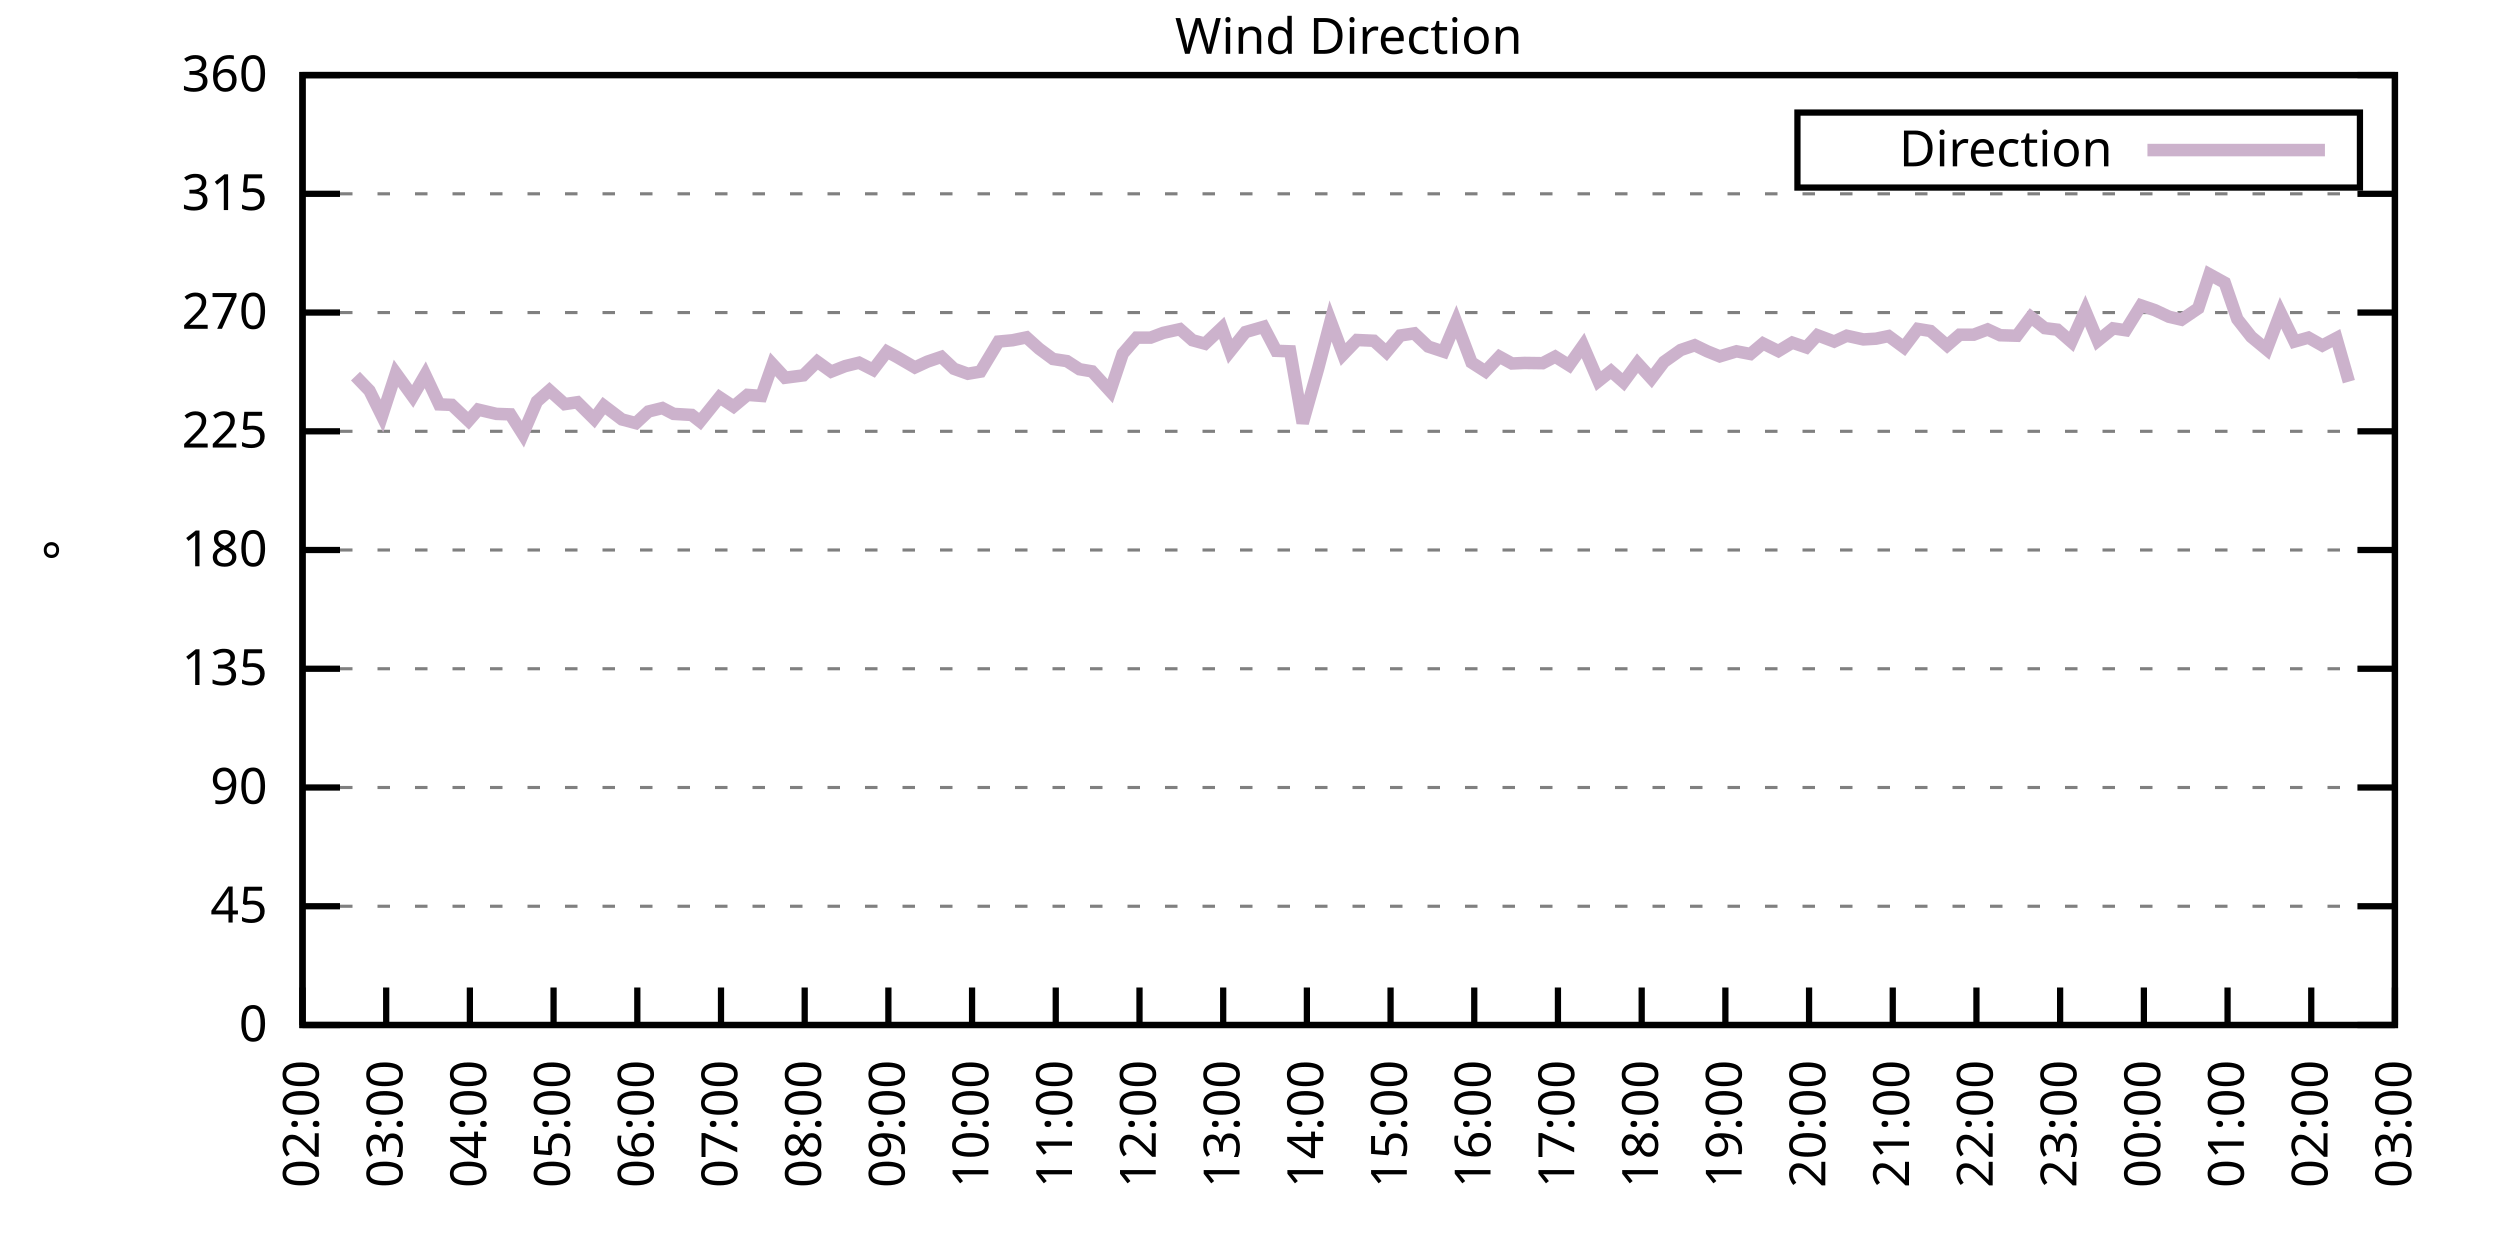
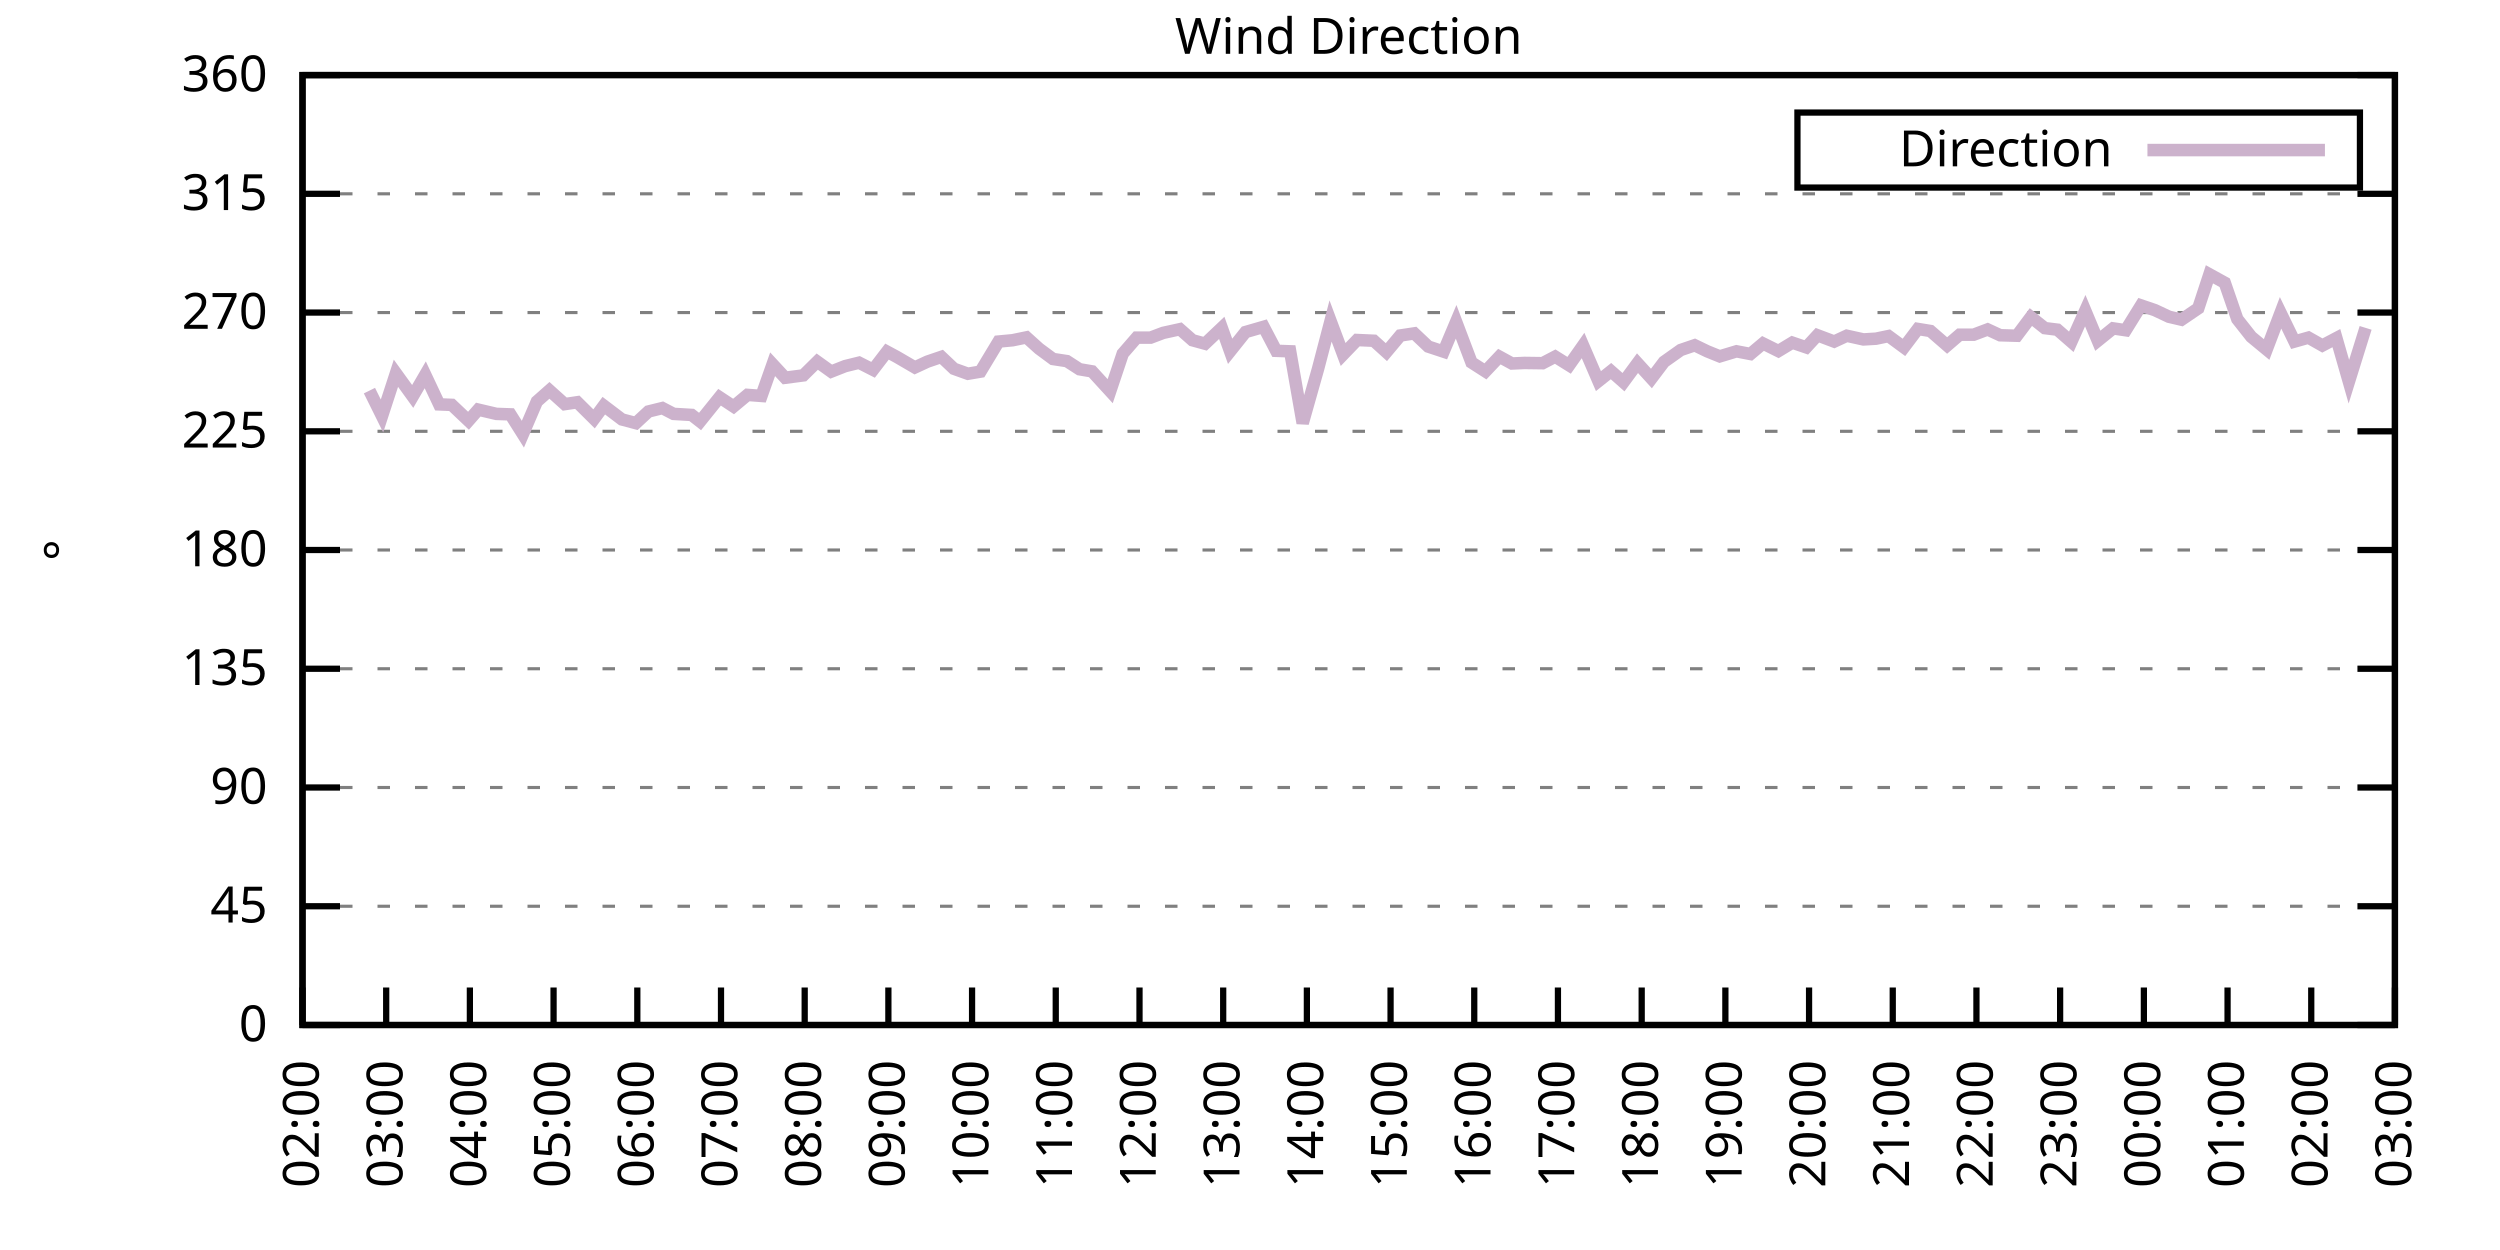
<svg xmlns="http://www.w3.org/2000/svg" xmlns:xlink="http://www.w3.org/1999/xlink" width="400" height="200" viewBox="0 0 400 200">
  <g id="gnuplot_canvas">
    <rect x="0" y="0" width="400" height="200" fill="none" />
    <defs>
      <circle id="gpDot" r="0.5" stroke-width="0.5" stroke="currentColor" />
      <path id="gpPt0" stroke-width="0.333" stroke="currentColor" d="M-1,0 h2 M0,-1 v2" />
      <path id="gpPt1" stroke-width="0.333" stroke="currentColor" d="M-1,-1 L1,1 M1,-1 L-1,1" />
      <path id="gpPt2" stroke-width="0.333" stroke="currentColor" d="M-1,0 L1,0 M0,-1 L0,1 M-1,-1 L1,1 M-1,1 L1,-1" />
      <rect id="gpPt3" stroke-width="0.333" stroke="currentColor" x="-1" y="-1" width="2" height="2" />
      <rect id="gpPt4" stroke-width="0.333" stroke="currentColor" fill="currentColor" x="-1" y="-1" width="2" height="2" />
      <circle id="gpPt5" stroke-width="0.333" stroke="currentColor" cx="0" cy="0" r="1" />
      <use xlink:href="#gpPt5" id="gpPt6" fill="currentColor" stroke="none" />
      <path id="gpPt7" stroke-width="0.333" stroke="currentColor" d="M0,-1.33 L-1.33,0.67 L1.33,0.67 z" />
      <use xlink:href="#gpPt7" id="gpPt8" fill="currentColor" stroke="none" />
      <use xlink:href="#gpPt7" id="gpPt9" stroke="currentColor" transform="rotate(180)" />
      <use xlink:href="#gpPt9" id="gpPt10" fill="currentColor" stroke="none" />
      <use xlink:href="#gpPt3" id="gpPt11" stroke="currentColor" transform="rotate(45)" />
      <use xlink:href="#gpPt11" id="gpPt12" fill="currentColor" stroke="none" />
      <path id="gpPt13" stroke-width="0.333" stroke="currentColor" d="M0,1.330 L1.265,0.411 L0.782,-1.067 L-0.782,-1.076 L-1.265,0.411 z" />
      <use xlink:href="#gpPt13" id="gpPt14" fill="currentColor" stroke="none" />
      <filter id="textbox" filterUnits="objectBoundingBox" x="0" y="0" height="1" width="1">
        <feFlood flood-color="white" flood-opacity="1" result="bgnd" />
        <feComposite in="SourceGraphic" in2="bgnd" operator="atop" />
      </filter>
      <filter id="greybox" filterUnits="objectBoundingBox" x="0" y="0" height="1" width="1">
        <feFlood flood-color="lightgrey" flood-opacity="1" result="grey" />
        <feComposite in="SourceGraphic" in2="grey" operator="atop" />
      </filter>
    </defs>
    <g fill="none" color="white" stroke="currentColor" stroke-width="1.00" stroke-linecap="butt" stroke-linejoin="miter">
</g>
    <g fill="none" color="black" stroke="currentColor" stroke-width="1.00" stroke-linecap="butt" stroke-linejoin="miter">
      <g stroke="none" shape-rendering="crispEdges">
        <polygon fill="rgb(255, 255, 255)" points="48.40,164.00 383.18,164.00 383.18,12.02 48.40,12.02 " />
      </g>
    </g>
    <g fill="none" color="black" stroke="currentColor" stroke-width="1.00" stroke-linecap="butt" stroke-linejoin="miter">
</g>
    <g fill="none" color="black" stroke="black" stroke-width="0.50" stroke-linecap="butt" stroke-linejoin="miter">
</g>
    <g fill="none" color="gray" stroke="currentColor" stroke-width="0.50" stroke-linecap="butt" stroke-linejoin="miter">
      <path stroke="gray" stroke-dasharray="2,4" class="gridline" d="M48.40,164.00 L383.19,164.00  " />
    </g>
    <g fill="none" color="gray" stroke="gray" stroke-width="1.00" stroke-linecap="butt" stroke-linejoin="miter">
</g>
    <g fill="none" color="black" stroke="currentColor" stroke-width="1.00" stroke-linecap="butt" stroke-linejoin="miter">
      <path stroke="black" d="M48.40,164.00 L54.40,164.00 M383.19,164.00 L377.19,164.00  " />
      <g transform="translate(42.80,166.60)" stroke="none" fill="black" font-family="Sans" font-size="8.00" text-anchor="end">
        <text>
          <tspan font-family="Sans"> 0</tspan>
        </text>
      </g>
    </g>
    <g fill="none" color="black" stroke="currentColor" stroke-width="1.00" stroke-linecap="butt" stroke-linejoin="miter">
</g>
    <g fill="none" color="black" stroke="black" stroke-width="0.50" stroke-linecap="butt" stroke-linejoin="miter">
</g>
    <g fill="none" color="gray" stroke="currentColor" stroke-width="0.50" stroke-linecap="butt" stroke-linejoin="miter">
      <path stroke="gray" stroke-dasharray="2,4" class="gridline" d="M48.40,145.00 L383.19,145.00  " />
    </g>
    <g fill="none" color="gray" stroke="gray" stroke-width="1.00" stroke-linecap="butt" stroke-linejoin="miter">
</g>
    <g fill="none" color="black" stroke="currentColor" stroke-width="1.00" stroke-linecap="butt" stroke-linejoin="miter">
      <path stroke="black" d="M48.40,145.00 L54.40,145.00 M383.19,145.00 L377.19,145.00  " />
      <g transform="translate(42.80,147.60)" stroke="none" fill="black" font-family="Sans" font-size="8.00" text-anchor="end">
        <text>
          <tspan font-family="Sans"> 45</tspan>
        </text>
      </g>
    </g>
    <g fill="none" color="black" stroke="currentColor" stroke-width="1.00" stroke-linecap="butt" stroke-linejoin="miter">
</g>
    <g fill="none" color="black" stroke="black" stroke-width="0.50" stroke-linecap="butt" stroke-linejoin="miter">
</g>
    <g fill="none" color="gray" stroke="currentColor" stroke-width="0.50" stroke-linecap="butt" stroke-linejoin="miter">
      <path stroke="gray" stroke-dasharray="2,4" class="gridline" d="M48.40,126.00 L383.19,126.00  " />
    </g>
    <g fill="none" color="gray" stroke="gray" stroke-width="1.00" stroke-linecap="butt" stroke-linejoin="miter">
</g>
    <g fill="none" color="black" stroke="currentColor" stroke-width="1.00" stroke-linecap="butt" stroke-linejoin="miter">
      <path stroke="black" d="M48.40,126.00 L54.40,126.00 M383.19,126.00 L377.19,126.00  " />
      <g transform="translate(42.80,128.60)" stroke="none" fill="black" font-family="Sans" font-size="8.00" text-anchor="end">
        <text>
          <tspan font-family="Sans"> 90</tspan>
        </text>
      </g>
    </g>
    <g fill="none" color="black" stroke="currentColor" stroke-width="1.00" stroke-linecap="butt" stroke-linejoin="miter">
</g>
    <g fill="none" color="black" stroke="black" stroke-width="0.50" stroke-linecap="butt" stroke-linejoin="miter">
</g>
    <g fill="none" color="gray" stroke="currentColor" stroke-width="0.50" stroke-linecap="butt" stroke-linejoin="miter">
      <path stroke="gray" stroke-dasharray="2,4" class="gridline" d="M48.40,107.00 L383.19,107.00  " />
    </g>
    <g fill="none" color="gray" stroke="gray" stroke-width="1.00" stroke-linecap="butt" stroke-linejoin="miter">
</g>
    <g fill="none" color="black" stroke="currentColor" stroke-width="1.00" stroke-linecap="butt" stroke-linejoin="miter">
      <path stroke="black" d="M48.40,107.00 L54.40,107.00 M383.19,107.00 L377.19,107.00  " />
      <g transform="translate(42.80,109.60)" stroke="none" fill="black" font-family="Sans" font-size="8.00" text-anchor="end">
        <text>
          <tspan font-family="Sans"> 135</tspan>
        </text>
      </g>
    </g>
    <g fill="none" color="black" stroke="currentColor" stroke-width="1.00" stroke-linecap="butt" stroke-linejoin="miter">
</g>
    <g fill="none" color="black" stroke="black" stroke-width="0.50" stroke-linecap="butt" stroke-linejoin="miter">
</g>
    <g fill="none" color="gray" stroke="currentColor" stroke-width="0.50" stroke-linecap="butt" stroke-linejoin="miter">
      <path stroke="gray" stroke-dasharray="2,4" class="gridline" d="M48.40,88.00 L383.19,88.00  " />
    </g>
    <g fill="none" color="gray" stroke="gray" stroke-width="1.00" stroke-linecap="butt" stroke-linejoin="miter">
</g>
    <g fill="none" color="black" stroke="currentColor" stroke-width="1.00" stroke-linecap="butt" stroke-linejoin="miter">
      <path stroke="black" d="M48.40,88.00 L54.40,88.00 M383.19,88.00 L377.19,88.00  " />
      <g transform="translate(42.80,90.60)" stroke="none" fill="black" font-family="Sans" font-size="8.00" text-anchor="end">
        <text>
          <tspan font-family="Sans"> 180</tspan>
        </text>
      </g>
    </g>
    <g fill="none" color="black" stroke="currentColor" stroke-width="1.00" stroke-linecap="butt" stroke-linejoin="miter">
</g>
    <g fill="none" color="black" stroke="black" stroke-width="0.50" stroke-linecap="butt" stroke-linejoin="miter">
</g>
    <g fill="none" color="gray" stroke="currentColor" stroke-width="0.50" stroke-linecap="butt" stroke-linejoin="miter">
      <path stroke="gray" stroke-dasharray="2,4" class="gridline" d="M48.40,69.01 L383.19,69.01  " />
    </g>
    <g fill="none" color="gray" stroke="gray" stroke-width="1.00" stroke-linecap="butt" stroke-linejoin="miter">
</g>
    <g fill="none" color="black" stroke="currentColor" stroke-width="1.00" stroke-linecap="butt" stroke-linejoin="miter">
      <path stroke="black" d="M48.40,69.01 L54.40,69.01 M383.19,69.01 L377.19,69.01  " />
      <g transform="translate(42.80,71.61)" stroke="none" fill="black" font-family="Sans" font-size="8.00" text-anchor="end">
        <text>
          <tspan font-family="Sans"> 225</tspan>
        </text>
      </g>
    </g>
    <g fill="none" color="black" stroke="currentColor" stroke-width="1.00" stroke-linecap="butt" stroke-linejoin="miter">
</g>
    <g fill="none" color="black" stroke="black" stroke-width="0.50" stroke-linecap="butt" stroke-linejoin="miter">
</g>
    <g fill="none" color="gray" stroke="currentColor" stroke-width="0.50" stroke-linecap="butt" stroke-linejoin="miter">
      <path stroke="gray" stroke-dasharray="2,4" class="gridline" d="M48.40,50.01 L383.19,50.01  " />
    </g>
    <g fill="none" color="gray" stroke="gray" stroke-width="1.00" stroke-linecap="butt" stroke-linejoin="miter">
</g>
    <g fill="none" color="black" stroke="currentColor" stroke-width="1.00" stroke-linecap="butt" stroke-linejoin="miter">
      <path stroke="black" d="M48.40,50.01 L54.40,50.01 M383.19,50.01 L377.19,50.01  " />
      <g transform="translate(42.80,52.61)" stroke="none" fill="black" font-family="Sans" font-size="8.00" text-anchor="end">
        <text>
          <tspan font-family="Sans"> 270</tspan>
        </text>
      </g>
    </g>
    <g fill="none" color="black" stroke="currentColor" stroke-width="1.00" stroke-linecap="butt" stroke-linejoin="miter">
</g>
    <g fill="none" color="black" stroke="black" stroke-width="0.50" stroke-linecap="butt" stroke-linejoin="miter">
</g>
    <g fill="none" color="gray" stroke="currentColor" stroke-width="0.50" stroke-linecap="butt" stroke-linejoin="miter">
      <path stroke="gray" stroke-dasharray="2,4" class="gridline" d="M48.40,31.01 L383.19,31.01  " />
    </g>
    <g fill="none" color="gray" stroke="gray" stroke-width="1.00" stroke-linecap="butt" stroke-linejoin="miter">
</g>
    <g fill="none" color="black" stroke="currentColor" stroke-width="1.00" stroke-linecap="butt" stroke-linejoin="miter">
      <path stroke="black" d="M48.40,31.01 L54.40,31.01 M383.19,31.01 L377.19,31.01  " />
      <g transform="translate(42.80,33.61)" stroke="none" fill="black" font-family="Sans" font-size="8.00" text-anchor="end">
        <text>
          <tspan font-family="Sans"> 315</tspan>
        </text>
      </g>
    </g>
    <g fill="none" color="black" stroke="currentColor" stroke-width="1.00" stroke-linecap="butt" stroke-linejoin="miter">
</g>
    <g fill="none" color="black" stroke="black" stroke-width="0.50" stroke-linecap="butt" stroke-linejoin="miter">
</g>
    <g fill="none" color="gray" stroke="currentColor" stroke-width="0.50" stroke-linecap="butt" stroke-linejoin="miter">
      <path stroke="gray" stroke-dasharray="2,4" class="gridline" d="M48.40,12.01 L383.19,12.01  " />
    </g>
    <g fill="none" color="gray" stroke="gray" stroke-width="1.00" stroke-linecap="butt" stroke-linejoin="miter">
</g>
    <g fill="none" color="black" stroke="currentColor" stroke-width="1.00" stroke-linecap="butt" stroke-linejoin="miter">
      <path stroke="black" d="M48.40,12.01 L54.40,12.01 M383.19,12.01 L377.19,12.01  " />
      <g transform="translate(42.80,14.61)" stroke="none" fill="black" font-family="Sans" font-size="8.00" text-anchor="end">
        <text>
          <tspan font-family="Sans"> 360</tspan>
        </text>
      </g>
    </g>
    <g fill="none" color="black" stroke="currentColor" stroke-width="1.00" stroke-linecap="butt" stroke-linejoin="miter">
      <path stroke="black" d="M48.40,164.00 L48.40,158.00  " />
      <g transform="translate(51.00,169.60) rotate(270.00)" stroke="none" fill="black" font-family="Sans" font-size="8.00" text-anchor="end">
        <text>
          <tspan font-family="Sans">02:00</tspan>
        </text>
      </g>
    </g>
    <g fill="none" color="black" stroke="currentColor" stroke-width="1.00" stroke-linecap="butt" stroke-linejoin="miter">
      <path stroke="black" d="M61.79,164.00 L61.79,158.00  " />
      <g transform="translate(64.39,169.60) rotate(270.00)" stroke="none" fill="black" font-family="Sans" font-size="8.00" text-anchor="end">
        <text>
          <tspan font-family="Sans">03:00</tspan>
        </text>
      </g>
    </g>
    <g fill="none" color="black" stroke="currentColor" stroke-width="1.00" stroke-linecap="butt" stroke-linejoin="miter">
      <path stroke="black" d="M75.18,164.00 L75.18,158.00  " />
      <g transform="translate(77.78,169.60) rotate(270.00)" stroke="none" fill="black" font-family="Sans" font-size="8.00" text-anchor="end">
        <text>
          <tspan font-family="Sans">04:00</tspan>
        </text>
      </g>
    </g>
    <g fill="none" color="black" stroke="currentColor" stroke-width="1.00" stroke-linecap="butt" stroke-linejoin="miter">
      <path stroke="black" d="M88.57,164.00 L88.57,158.00  " />
      <g transform="translate(91.17,169.60) rotate(270.00)" stroke="none" fill="black" font-family="Sans" font-size="8.00" text-anchor="end">
        <text>
          <tspan font-family="Sans">05:00</tspan>
        </text>
      </g>
    </g>
    <g fill="none" color="black" stroke="currentColor" stroke-width="1.00" stroke-linecap="butt" stroke-linejoin="miter">
      <path stroke="black" d="M101.97,164.00 L101.97,158.00  " />
      <g transform="translate(104.57,169.60) rotate(270.00)" stroke="none" fill="black" font-family="Sans" font-size="8.00" text-anchor="end">
        <text>
          <tspan font-family="Sans">06:00</tspan>
        </text>
      </g>
    </g>
    <g fill="none" color="black" stroke="currentColor" stroke-width="1.00" stroke-linecap="butt" stroke-linejoin="miter">
      <path stroke="black" d="M115.36,164.00 L115.36,158.00  " />
      <g transform="translate(117.96,169.60) rotate(270.00)" stroke="none" fill="black" font-family="Sans" font-size="8.00" text-anchor="end">
        <text>
          <tspan font-family="Sans">07:00</tspan>
        </text>
      </g>
    </g>
    <g fill="none" color="black" stroke="currentColor" stroke-width="1.00" stroke-linecap="butt" stroke-linejoin="miter">
      <path stroke="black" d="M128.75,164.00 L128.75,158.00  " />
      <g transform="translate(131.35,169.60) rotate(270.00)" stroke="none" fill="black" font-family="Sans" font-size="8.00" text-anchor="end">
        <text>
          <tspan font-family="Sans">08:00</tspan>
        </text>
      </g>
    </g>
    <g fill="none" color="black" stroke="currentColor" stroke-width="1.00" stroke-linecap="butt" stroke-linejoin="miter">
      <path stroke="black" d="M142.14,164.00 L142.14,158.00  " />
      <g transform="translate(144.74,169.60) rotate(270.00)" stroke="none" fill="black" font-family="Sans" font-size="8.00" text-anchor="end">
        <text>
          <tspan font-family="Sans">09:00</tspan>
        </text>
      </g>
    </g>
    <g fill="none" color="black" stroke="currentColor" stroke-width="1.00" stroke-linecap="butt" stroke-linejoin="miter">
      <path stroke="black" d="M155.53,164.00 L155.53,158.00  " />
      <g transform="translate(158.13,169.60) rotate(270.00)" stroke="none" fill="black" font-family="Sans" font-size="8.00" text-anchor="end">
        <text>
          <tspan font-family="Sans">10:00</tspan>
        </text>
      </g>
    </g>
    <g fill="none" color="black" stroke="currentColor" stroke-width="1.00" stroke-linecap="butt" stroke-linejoin="miter">
      <path stroke="black" d="M168.92,164.00 L168.92,158.00  " />
      <g transform="translate(171.52,169.60) rotate(270.00)" stroke="none" fill="black" font-family="Sans" font-size="8.00" text-anchor="end">
        <text>
          <tspan font-family="Sans">11:00</tspan>
        </text>
      </g>
    </g>
    <g fill="none" color="black" stroke="currentColor" stroke-width="1.00" stroke-linecap="butt" stroke-linejoin="miter">
      <path stroke="black" d="M182.32,164.00 L182.32,158.00  " />
      <g transform="translate(184.92,169.60) rotate(270.00)" stroke="none" fill="black" font-family="Sans" font-size="8.00" text-anchor="end">
        <text>
          <tspan font-family="Sans">12:00</tspan>
        </text>
      </g>
    </g>
    <g fill="none" color="black" stroke="currentColor" stroke-width="1.00" stroke-linecap="butt" stroke-linejoin="miter">
      <path stroke="black" d="M195.71,164.00 L195.71,158.00  " />
      <g transform="translate(198.31,169.60) rotate(270.00)" stroke="none" fill="black" font-family="Sans" font-size="8.00" text-anchor="end">
        <text>
          <tspan font-family="Sans">13:00</tspan>
        </text>
      </g>
    </g>
    <g fill="none" color="black" stroke="currentColor" stroke-width="1.00" stroke-linecap="butt" stroke-linejoin="miter">
      <path stroke="black" d="M209.10,164.00 L209.10,158.00  " />
      <g transform="translate(211.70,169.60) rotate(270.00)" stroke="none" fill="black" font-family="Sans" font-size="8.00" text-anchor="end">
        <text>
          <tspan font-family="Sans">14:00</tspan>
        </text>
      </g>
    </g>
    <g fill="none" color="black" stroke="currentColor" stroke-width="1.00" stroke-linecap="butt" stroke-linejoin="miter">
      <path stroke="black" d="M222.49,164.00 L222.49,158.00  " />
      <g transform="translate(225.09,169.60) rotate(270.00)" stroke="none" fill="black" font-family="Sans" font-size="8.00" text-anchor="end">
        <text>
          <tspan font-family="Sans">15:00</tspan>
        </text>
      </g>
    </g>
    <g fill="none" color="black" stroke="currentColor" stroke-width="1.00" stroke-linecap="butt" stroke-linejoin="miter">
      <path stroke="black" d="M235.88,164.00 L235.88,158.00  " />
      <g transform="translate(238.48,169.60) rotate(270.00)" stroke="none" fill="black" font-family="Sans" font-size="8.00" text-anchor="end">
        <text>
          <tspan font-family="Sans">16:00</tspan>
        </text>
      </g>
    </g>
    <g fill="none" color="black" stroke="currentColor" stroke-width="1.00" stroke-linecap="butt" stroke-linejoin="miter">
      <path stroke="black" d="M249.27,164.00 L249.27,158.00  " />
      <g transform="translate(251.87,169.60) rotate(270.00)" stroke="none" fill="black" font-family="Sans" font-size="8.00" text-anchor="end">
        <text>
          <tspan font-family="Sans">17:00</tspan>
        </text>
      </g>
    </g>
    <g fill="none" color="black" stroke="currentColor" stroke-width="1.00" stroke-linecap="butt" stroke-linejoin="miter">
      <path stroke="black" d="M262.67,164.00 L262.67,158.00  " />
      <g transform="translate(265.27,169.60) rotate(270.00)" stroke="none" fill="black" font-family="Sans" font-size="8.00" text-anchor="end">
        <text>
          <tspan font-family="Sans">18:00</tspan>
        </text>
      </g>
    </g>
    <g fill="none" color="black" stroke="currentColor" stroke-width="1.00" stroke-linecap="butt" stroke-linejoin="miter">
      <path stroke="black" d="M276.06,164.00 L276.06,158.00  " />
      <g transform="translate(278.66,169.60) rotate(270.00)" stroke="none" fill="black" font-family="Sans" font-size="8.00" text-anchor="end">
        <text>
          <tspan font-family="Sans">19:00</tspan>
        </text>
      </g>
    </g>
    <g fill="none" color="black" stroke="currentColor" stroke-width="1.00" stroke-linecap="butt" stroke-linejoin="miter">
      <path stroke="black" d="M289.45,164.00 L289.45,158.00  " />
      <g transform="translate(292.05,169.60) rotate(270.00)" stroke="none" fill="black" font-family="Sans" font-size="8.00" text-anchor="end">
        <text>
          <tspan font-family="Sans">20:00</tspan>
        </text>
      </g>
    </g>
    <g fill="none" color="black" stroke="currentColor" stroke-width="1.00" stroke-linecap="butt" stroke-linejoin="miter">
      <path stroke="black" d="M302.84,164.00 L302.84,158.00  " />
      <g transform="translate(305.44,169.60) rotate(270.00)" stroke="none" fill="black" font-family="Sans" font-size="8.00" text-anchor="end">
        <text>
          <tspan font-family="Sans">21:00</tspan>
        </text>
      </g>
    </g>
    <g fill="none" color="black" stroke="currentColor" stroke-width="1.00" stroke-linecap="butt" stroke-linejoin="miter">
      <path stroke="black" d="M316.23,164.00 L316.23,158.00  " />
      <g transform="translate(318.83,169.60) rotate(270.00)" stroke="none" fill="black" font-family="Sans" font-size="8.00" text-anchor="end">
        <text>
          <tspan font-family="Sans">22:00</tspan>
        </text>
      </g>
    </g>
    <g fill="none" color="black" stroke="currentColor" stroke-width="1.00" stroke-linecap="butt" stroke-linejoin="miter">
      <path stroke="black" d="M329.62,164.00 L329.62,158.00  " />
      <g transform="translate(332.22,169.60) rotate(270.00)" stroke="none" fill="black" font-family="Sans" font-size="8.00" text-anchor="end">
        <text>
          <tspan font-family="Sans">23:00</tspan>
        </text>
      </g>
    </g>
    <g fill="none" color="black" stroke="currentColor" stroke-width="1.00" stroke-linecap="butt" stroke-linejoin="miter">
      <path stroke="black" d="M343.02,164.00 L343.02,158.00  " />
      <g transform="translate(345.62,169.60) rotate(270.00)" stroke="none" fill="black" font-family="Sans" font-size="8.00" text-anchor="end">
        <text>
          <tspan font-family="Sans">00:00</tspan>
        </text>
      </g>
    </g>
    <g fill="none" color="black" stroke="currentColor" stroke-width="1.00" stroke-linecap="butt" stroke-linejoin="miter">
      <path stroke="black" d="M356.41,164.00 L356.41,158.00  " />
      <g transform="translate(359.01,169.60) rotate(270.00)" stroke="none" fill="black" font-family="Sans" font-size="8.00" text-anchor="end">
        <text>
          <tspan font-family="Sans">01:00</tspan>
        </text>
      </g>
    </g>
    <g fill="none" color="black" stroke="currentColor" stroke-width="1.00" stroke-linecap="butt" stroke-linejoin="miter">
      <path stroke="black" d="M369.80,164.00 L369.80,158.00  " />
      <g transform="translate(372.40,169.60) rotate(270.00)" stroke="none" fill="black" font-family="Sans" font-size="8.00" text-anchor="end">
        <text>
          <tspan font-family="Sans">02:00</tspan>
        </text>
      </g>
    </g>
    <g fill="none" color="black" stroke="currentColor" stroke-width="1.00" stroke-linecap="butt" stroke-linejoin="miter">
      <path stroke="black" d="M383.19,164.00 L383.19,158.00  " />
      <g transform="translate(385.79,169.60) rotate(270.00)" stroke="none" fill="black" font-family="Sans" font-size="8.00" text-anchor="end">
        <text>
          <tspan font-family="Sans">03:00</tspan>
        </text>
      </g>
    </g>
    <g fill="none" color="black" stroke="currentColor" stroke-width="1.00" stroke-linecap="butt" stroke-linejoin="miter">
</g>
    <g fill="none" color="black" stroke="currentColor" stroke-width="1.00" stroke-linecap="butt" stroke-linejoin="miter">
      <path stroke="black" d="M48.40,12.01 L48.40,164.00 L383.19,164.00 L383.19,12.01 L48.40,12.01 Z  " />
    </g>
    <g fill="none" color="black" stroke="currentColor" stroke-width="1.00" stroke-linecap="butt" stroke-linejoin="miter">
</g>
    <g fill="none" color="black" stroke="currentColor" stroke-width="1.00" stroke-linecap="butt" stroke-linejoin="miter">
      <path stroke="black" d="M287.59,30.01 L287.59,18.01 L377.59,18.01 L377.59,30.01 L287.59,30.01 Z  " />
    </g>
    <g id="Wind_direction_plot_1">
      <g fill="none" color="white" stroke="black" stroke-width="2.00" stroke-linecap="butt" stroke-linejoin="miter">
</g>
      <g fill="none" color="black" stroke="currentColor" stroke-width="2.00" stroke-linecap="butt" stroke-linejoin="miter">
        <g transform="translate(337.99,26.61)" stroke="none" fill="black" font-family="Sans" font-size="8.00" text-anchor="end">
          <text>
            <tspan font-family="Sans">Direction</tspan>
          </text>
        </g>
      </g>
      <g fill="none" color="black" stroke="currentColor" stroke-width="2.00" stroke-linecap="butt" stroke-linejoin="miter">
-         <path stroke="rgb(204, 178, 204)" d="M343.59,24.01 L371.99,24.01 M56.88,60.18 L59.11,62.50 L61.12,66.56 L63.35,59.72 L66.03,63.43 L68.04,59.97   L70.27,64.70 L72.28,64.78 L74.96,67.32 L76.52,65.54 L79.42,66.22 L81.66,66.30 L83.66,69.47 L85.90,64.24   L87.91,62.46 L90.36,64.66 L92.37,64.36 L95.05,67.02 L96.61,64.91 L99.51,67.11 L101.74,67.70 L103.75,65.84   L105.98,65.29 L107.77,66.22 L110.67,66.39 L112.01,67.44 L115.13,63.56 L117.37,65.04 L119.60,63.18 L121.83,63.35   L123.62,58.28 L125.62,60.44 L128.53,60.06 L130.76,57.86 L132.99,59.46 L135.22,58.58 L137.45,58.03 L139.69,59.17   L141.92,56.26 L143.48,57.10 L146.38,58.79 L148.39,57.86 L150.62,57.10 L152.63,59.00 L154.86,59.80 L156.87,59.46   L159.77,54.65 L162.01,54.44 L164.24,53.98 L166.25,55.79 L168.48,57.44 L170.71,57.78 L172.72,59.08 L174.73,59.42   L177.63,62.59 L179.64,56.59 L181.87,54.02 L184.10,54.02 L186.11,53.26 L188.79,52.67 L190.80,54.44 L192.81,54.99   L195.48,52.46 L196.82,56.21 L199.28,53.13 L202.18,52.29 L204.19,56.13 L206.42,56.21 L208.43,67.70 L210.88,59.04   L212.89,51.36 L214.90,56.72 L217.13,54.40 L219.81,54.52 L221.82,56.34 L224.05,53.68 L226.29,53.34 L228.52,55.45   L230.97,56.26 L232.98,51.49 L235.44,57.99 L237.67,59.42 L239.90,57.06 L241.91,58.16 L243.92,58.07 L246.82,58.11   L248.83,57.06 L251.06,58.45 L253.29,55.28 L255.75,60.98 L257.76,59.38 L259.76,61.15 L262.00,58.11 L264.23,60.56   L266.24,57.90 L268.92,56.00 L271.15,55.24 L273.16,56.21 L275.16,57.02 L277.84,56.21 L280.07,56.64 L282.08,54.95   L284.54,56.17 L286.77,54.82 L289.00,55.58 L290.79,53.64 L293.47,54.65 L295.48,53.72 L298.15,54.31 L300.16,54.19   L302.17,53.77 L304.63,55.58 L306.86,52.63 L308.87,52.96 L311.54,55.28 L313.55,53.55 L315.79,53.55 L318.02,52.71   L320.03,53.64 L322.70,53.72 L324.94,50.73 L327.17,52.50 L329.18,52.75 L331.41,54.69 L333.64,49.71 L335.65,54.52   L338.10,52.54 L340.11,52.84 L342.57,48.87 L344.80,49.63 L347.03,50.68 L349.04,51.15 L351.72,49.33 L353.51,43.89   L355.96,45.24 L357.97,51.06 L360.20,53.89 L362.66,55.92 L364.89,50.05 L367.12,54.65 L369.35,54.02 L371.58,55.28   L373.82,54.10 L375.82,61.07  " />
+         <path stroke="rgb(204, 178, 204)" d="M343.59,24.01 L371.99,24.01 M59.11,62.50 L61.12,66.56 L63.35,59.72 L66.03,63.43 L68.04,59.97 L70.27,64.70   L72.28,64.78 L74.96,67.32 L76.52,65.54 L79.42,66.22 L81.66,66.30 L83.66,69.47 L85.90,64.24 L87.91,62.46   L90.36,64.66 L92.37,64.36 L95.05,67.02 L96.61,64.91 L99.51,67.11 L101.74,67.70 L103.75,65.84 L105.98,65.29   L107.77,66.22 L110.67,66.39 L112.01,67.44 L115.13,63.56 L117.37,65.04 L119.60,63.18 L121.83,63.35 L123.62,58.28   L125.62,60.44 L128.53,60.06 L130.76,57.86 L132.99,59.46 L135.22,58.58 L137.45,58.03 L139.69,59.17 L141.92,56.26   L143.48,57.10 L146.38,58.79 L148.39,57.86 L150.62,57.10 L152.63,59.00 L154.86,59.80 L156.87,59.46 L159.77,54.65   L162.01,54.44 L164.24,53.98 L166.25,55.79 L168.48,57.44 L170.71,57.78 L172.72,59.08 L174.73,59.42 L177.63,62.59   L179.64,56.59 L181.87,54.02 L184.10,54.02 L186.11,53.26 L188.79,52.67 L190.80,54.44 L192.81,54.99 L195.48,52.46   L196.82,56.21 L199.28,53.13 L202.18,52.29 L204.19,56.13 L206.42,56.21 L208.43,67.70 L210.88,59.04 L212.89,51.36   L214.90,56.72 L217.13,54.40 L219.81,54.52 L221.82,56.34 L224.05,53.68 L226.29,53.34 L228.52,55.45 L230.97,56.26   L232.98,51.49 L235.44,57.99 L237.67,59.42 L239.90,57.06 L241.91,58.16 L243.92,58.07 L246.82,58.11 L248.83,57.06   L251.06,58.45 L253.29,55.28 L255.75,60.98 L257.76,59.38 L259.76,61.15 L262.00,58.11 L264.23,60.56 L266.24,57.90   L268.92,56.00 L271.15,55.24 L273.16,56.21 L275.16,57.02 L277.84,56.21 L280.07,56.64 L282.08,54.95 L284.54,56.17   L286.77,54.82 L289.00,55.58 L290.79,53.64 L293.47,54.65 L295.48,53.72 L298.15,54.31 L300.16,54.19 L302.17,53.77   L304.63,55.58 L306.86,52.63 L308.87,52.96 L311.54,55.28 L313.55,53.55 L315.79,53.55 L318.02,52.71 L320.03,53.64   L322.70,53.72 L324.94,50.73 L327.17,52.50 L329.18,52.75 L331.41,54.69 L333.64,49.71 L335.65,54.52 L338.10,52.54   L340.11,52.84 L342.57,48.87 L344.80,49.63 L347.03,50.68 L349.04,51.15 L351.72,49.33 L353.51,43.89 L355.96,45.24   L357.97,51.06 L360.20,53.89 L362.66,55.92 L364.89,50.05 L367.12,54.65 L369.35,54.02 L371.58,55.28 L373.82,54.10   L375.82,61.07 L378.50,52.46  " />
      </g>
    </g>
    <g fill="none" color="black" stroke="currentColor" stroke-width="2.00" stroke-linecap="butt" stroke-linejoin="miter">
</g>
    <g fill="none" color="black" stroke="black" stroke-width="1.00" stroke-linecap="butt" stroke-linejoin="miter">
</g>
    <g fill="none" color="black" stroke="currentColor" stroke-width="1.00" stroke-linecap="butt" stroke-linejoin="miter">
      <path stroke="black" d="M48.40,12.01 L48.40,164.00 L383.19,164.00 L383.19,12.01 L48.40,12.01 Z  " />
      <g transform="translate(12.80,88.01) rotate(270.00)" stroke="none" fill="black" font-family="Sans" font-size="8.00" text-anchor="middle">
        <text>
          <tspan font-family="Sans">°</tspan>
        </text>
      </g>
    </g>
    <g fill="none" color="black" stroke="currentColor" stroke-width="1.00" stroke-linecap="butt" stroke-linejoin="miter">
</g>
    <g fill="none" color="black" stroke="currentColor" stroke-width="1.00" stroke-linecap="butt" stroke-linejoin="miter">
      <g transform="translate(215.79,8.61)" stroke="none" fill="black" font-family="Sans" font-size="8.00" text-anchor="middle">
        <text>
          <tspan font-family="Sans">Wind Direction</tspan>
        </text>
      </g>
    </g>
    <g fill="none" color="black" stroke="currentColor" stroke-width="1.00" stroke-linecap="butt" stroke-linejoin="miter">
</g>
  </g>
</svg>
